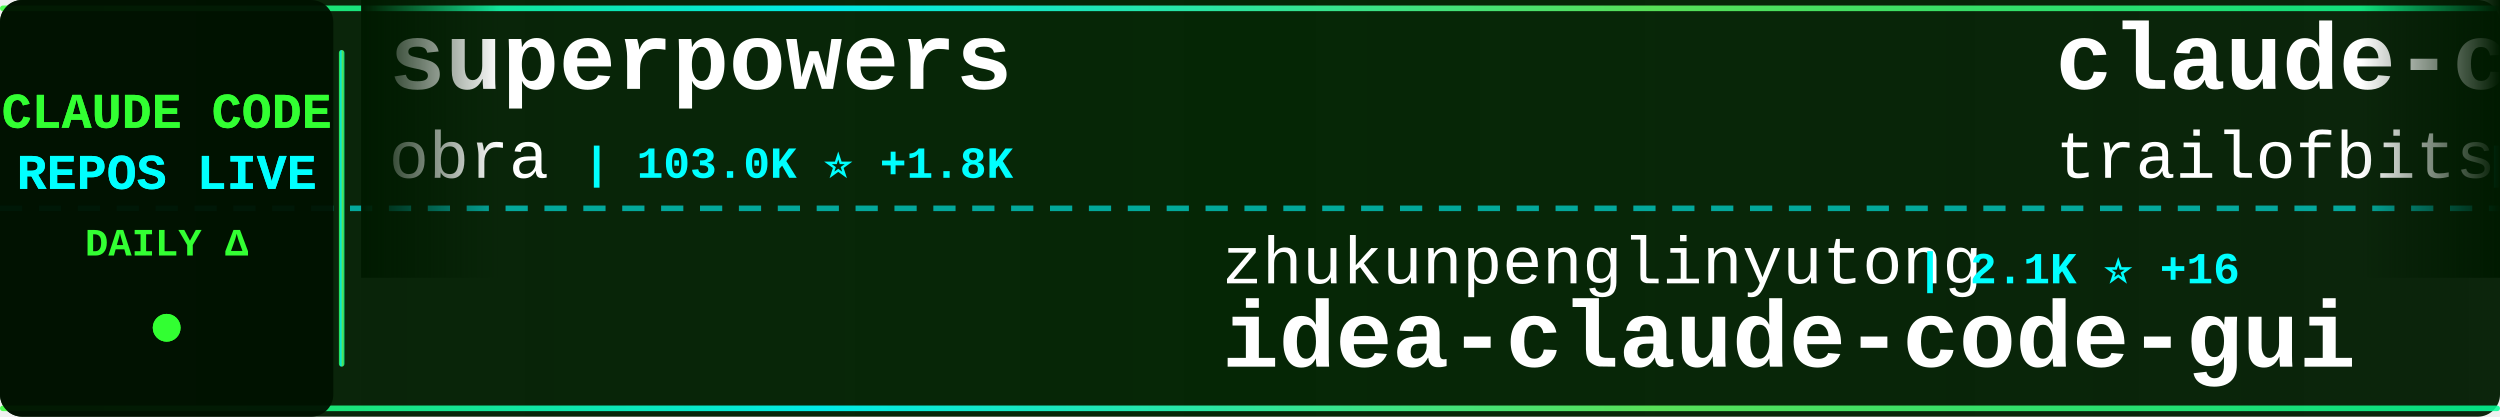
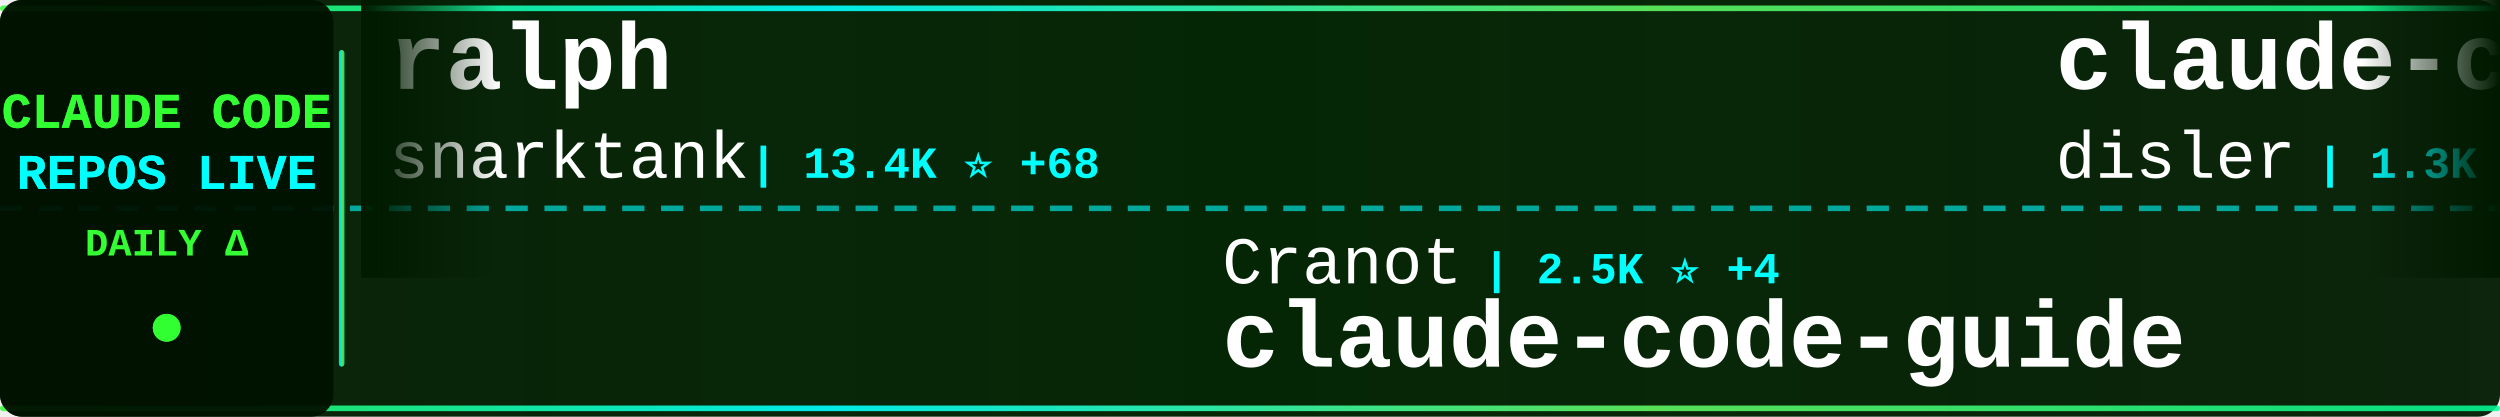
<svg xmlns="http://www.w3.org/2000/svg" width="900" height="150">
  <defs>
    <linearGradient id="tickerBg" x1="0%" y1="0%" x2="100%" y2="0%">
      <stop offset="0%" style="stop-color:#001a00;stop-opacity:0.95" />
      <stop offset="50%" style="stop-color:#002200;stop-opacity:0.98" />
      <stop offset="100%" style="stop-color:#001a00;stop-opacity:0.95" />
    </linearGradient>
    <linearGradient id="borderGrad" x1="0%" y1="0%" x2="100%" y2="0%">
      <stop offset="0%" style="stop-color:#33ff33;stop-opacity:0.85">
        <animate attributeName="stop-opacity" values="0.85;1;0.85" dur="2s" repeatCount="indefinite" />
      </stop>
      <stop offset="33%" style="stop-color:#00ffff;stop-opacity:0.9">
        <animate attributeName="stop-opacity" values="0.9;1;0.9" dur="2.2s" repeatCount="indefinite" />
      </stop>
      <stop offset="66%" style="stop-color:#66ff66;stop-opacity:0.85">
        <animate attributeName="stop-opacity" values="0.85;1;0.85" dur="1.8s" repeatCount="indefinite" />
      </stop>
      <stop offset="100%" style="stop-color:#00ff99;stop-opacity:0.85">
        <animate attributeName="stop-opacity" values="0.85;1;0.85" dur="2s" repeatCount="indefinite" />
      </stop>
    </linearGradient>
    <filter id="textGlow">
      <feGaussianBlur stdDeviation="0.1" result="coloredBlur" />
      <feMerge>
        <feMergeNode in="coloredBlur" />
        <feMergeNode in="SourceGraphic" />
      </feMerge>
    </filter>
    <filter id="metricGlow">
      <feGaussianBlur stdDeviation="0.2" result="coloredBlur" />
      <feMerge>
        <feMergeNode in="coloredBlur" />
        <feMergeNode in="SourceGraphic" />
      </feMerge>
    </filter>
    <linearGradient id="leftFade" x1="0%" y1="0%" x2="100%" y2="0%">
      <stop offset="0%" style="stop-color:#001a00;stop-opacity:1" />
      <stop offset="100%" style="stop-color:#001a00;stop-opacity:0" />
    </linearGradient>
    <linearGradient id="rightFade" x1="0%" y1="0%" x2="100%" y2="0%">
      <stop offset="0%" style="stop-color:#001a00;stop-opacity:0" />
      <stop offset="100%" style="stop-color:#001a00;stop-opacity:1" />
    </linearGradient>
  </defs>
  <rect width="900" height="150" fill="url(#tickerBg)" rx="8" />
  <rect x="0" y="2" width="900" height="2" fill="url(#borderGrad)" rx="1" />
  <rect x="0" y="146" width="900" height="2" fill="url(#borderGrad)" rx="1" />
  <line x1="0" y1="75" x2="900" y2="75" stroke="#00ffff" stroke-width="2" stroke-dasharray="8 6" opacity="0.6" />
  <rect x="0" y="0" width="120" height="150" fill="#001100" opacity="0.95" rx="8" />
  <text x="60" y="46" font-family="'Courier New', monospace" font-size="18" font-weight="bold" fill="#33ff33" text-anchor="middle" filter="url(#textGlow)">
    CLAUDE CODE
  </text>
  <text x="60" y="68" font-family="'Courier New', monospace" font-size="18" font-weight="bold" fill="#00ffff" text-anchor="middle" filter="url(#textGlow)">
    REPOS LIVE
  </text>
  <text x="60" y="92" font-family="'Courier New', monospace" font-size="14" font-weight="bold" fill="#33ff33" text-anchor="middle">
    DAILY Δ
  </text>
  <circle cx="60" cy="118" r="5" fill="#33ff33" filter="url(#metricGlow)">
    <animate attributeName="r" values="4;6;4" dur="1.5s" repeatCount="indefinite" />
    <animate attributeName="opacity" values="0.6;1;0.6" dur="1.5s" repeatCount="indefinite" />
  </circle>
  <rect x="122" y="18" width="2" height="114" fill="url(#borderGrad)" rx="1" />
  <clipPath id="tickerClip">
    <rect x="130" y="0" width="770" height="150" />
  </clipPath>
  <g clip-path="url(#tickerClip)">
    <g id="tickerItems">
      <animateTransform attributeName="transform" attributeType="XML" type="translate" from="0 0" to="-3000 0" dur="54s" repeatCount="indefinite" />
      <g transform="translate(0, 0)">
-         <text x="140" y="32" font-family="'Courier New', monospace" font-size="34" font-weight="bold" fill="#ffffff">superpowers</text>
-         <text x="140" y="64" font-family="'Courier New', monospace" font-size="24" font-weight="normal" fill="#ffffff" opacity="1.0">obra</text>
-         <text x="210" y="64" font-family="'Courier New', monospace" font-size="16" font-weight="bold" fill="#00ffff"> | 103.0K ⭐ +1.8K</text>
+         <text x="140" y="32" font-family="'Courier New', monospace" font-size="34" font-weight="bold" fill="#ffffff">ralph</text>
+         <text x="140" y="64" font-family="'Courier New', monospace" font-size="24" font-weight="normal" fill="#ffffff" opacity="1.0">snarktank</text>
+         <text x="270" y="64" font-family="'Courier New', monospace" font-size="16" font-weight="bold" fill="#00ffff"> | 13.4K ⭐ +68</text>
      </g>
      <g transform="translate(300, 0)">
-         <text x="140" y="102" font-family="'Courier New', monospace" font-size="24" font-weight="normal" fill="#ffffff" opacity="1.0">zhukunpenglinyutong</text>
-         <text x="390" y="102" font-family="'Courier New', monospace" font-size="16" font-weight="bold" fill="#00ffff"> | 2.1K ⭐ +16</text>
-         <text x="140" y="132" font-family="'Courier New', monospace" font-size="34" font-weight="bold" fill="#ffffff">idea-claude-code-gui</text>
+         <text x="140" y="102" font-family="'Courier New', monospace" font-size="24" font-weight="normal" fill="#ffffff" opacity="1.0">Cranot</text>
+         <text x="234" y="102" font-family="'Courier New', monospace" font-size="16" font-weight="bold" fill="#00ffff"> | 2.5K ⭐ +4</text>
+         <text x="140" y="132" font-family="'Courier New', monospace" font-size="34" font-weight="bold" fill="#ffffff">claude-code-guide</text>
      </g>
      <g transform="translate(600, 0)">
-         <text x="140" y="32" font-family="'Courier New', monospace" font-size="34" font-weight="bold" fill="#ffffff">claude-code-config</text>
-         <text x="140" y="64" font-family="'Courier New', monospace" font-size="24" font-weight="normal" fill="#ffffff" opacity="1.0">trailofbits</text>
-         <text x="294" y="64" font-family="'Courier New', monospace" font-size="16" font-weight="bold" fill="#00ffff"> | 1.6K ⭐ +8</text>
+         <text x="140" y="32" font-family="'Courier New', monospace" font-size="34" font-weight="bold" fill="#ffffff">claude-code-hooks-multi-...</text>
+         <text x="140" y="64" font-family="'Courier New', monospace" font-size="24" font-weight="normal" fill="#ffffff" opacity="1.0">disler</text>
+         <text x="234" y="64" font-family="'Courier New', monospace" font-size="16" font-weight="bold" fill="#00ffff"> | 1.3K ⭐ +3</text>
      </g>
      <g transform="translate(900, 0)">
-         <text x="140" y="102" font-family="'Courier New', monospace" font-size="24" font-weight="normal" fill="#ffffff" opacity="1.0">slopus</text>
-         <text x="234" y="102" font-family="'Courier New', monospace" font-size="16" font-weight="bold" fill="#00ffff"> | 15.9K ⭐ +75</text>
-         <text x="140" y="132" font-family="'Courier New', monospace" font-size="34" font-weight="bold" fill="#ffffff">happy</text>
+         <text x="140" y="102" font-family="'Courier New', monospace" font-size="24" font-weight="normal" fill="#ffffff" opacity="1.0">wasabeef</text>
+         <text x="258" y="102" font-family="'Courier New', monospace" font-size="16" font-weight="bold" fill="#00ffff"> | 1.0K ⭐</text>
+         <text x="140" y="132" font-family="'Courier New', monospace" font-size="34" font-weight="bold" fill="#ffffff">claude-code-cookbook</text>
      </g>
      <g transform="translate(1200, 0)">
-         <text x="140" y="32" font-family="'Courier New', monospace" font-size="34" font-weight="bold" fill="#ffffff">claude-code-action</text>
-         <text x="140" y="64" font-family="'Courier New', monospace" font-size="24" font-weight="normal" fill="#ffffff" opacity="1.0">anthropics</text>
-         <text x="282" y="64" font-family="'Courier New', monospace" font-size="16" font-weight="bold" fill="#00ffff"> | 6.4K ⭐ +22</text>
+         <text x="140" y="32" font-family="'Courier New', monospace" font-size="34" font-weight="bold" fill="#ffffff">ClaudeCodeAgents</text>
+         <text x="140" y="64" font-family="'Courier New', monospace" font-size="24" font-weight="normal" fill="#ffffff" opacity="1.0">darcyegb</text>
+         <text x="258" y="64" font-family="'Courier New', monospace" font-size="16" font-weight="bold" fill="#00ffff"> | 611 ⭐</text>
      </g>
      <g transform="translate(1500, 0)">
-         <text x="140" y="102" font-family="'Courier New', monospace" font-size="24" font-weight="normal" fill="#ffffff" opacity="1.0">sugyan</text>
-         <text x="234" y="102" font-family="'Courier New', monospace" font-size="16" font-weight="bold" fill="#00ffff"> | 972 ⭐ +1</text>
-         <text x="140" y="132" font-family="'Courier New', monospace" font-size="34" font-weight="bold" fill="#ffffff">claude-code-webui</text>
+         <text x="140" y="102" font-family="'Courier New', monospace" font-size="24" font-weight="normal" fill="#ffffff" opacity="1.0">eyaltoledano</text>
+         <text x="306" y="102" font-family="'Courier New', monospace" font-size="16" font-weight="bold" fill="#00ffff"> | 26.0K ⭐ +29</text>
+         <text x="140" y="132" font-family="'Courier New', monospace" font-size="34" font-weight="bold" fill="#ffffff">claude-task-master</text>
      </g>
      <g transform="translate(1800, 0)">
-         <text x="140" y="32" font-family="'Courier New', monospace" font-size="34" font-weight="bold" fill="#ffffff">Claude-Code-Usage-Monito...</text>
-         <text x="140" y="64" font-family="'Courier New', monospace" font-size="24" font-weight="normal" fill="#ffffff" opacity="1.0">Maciek-roboblog</text>
-         <text x="342" y="64" font-family="'Courier New', monospace" font-size="16" font-weight="bold" fill="#00ffff"> | 7.1K ⭐ +19</text>
+         <text x="140" y="32" font-family="'Courier New', monospace" font-size="34" font-weight="bold" fill="#ffffff">claude-code-ide.el</text>
+         <text x="140" y="64" font-family="'Courier New', monospace" font-size="24" font-weight="normal" fill="#ffffff" opacity="1.0">manzaltu</text>
+         <text x="258" y="64" font-family="'Courier New', monospace" font-size="16" font-weight="bold" fill="#00ffff"> | 1.4K ⭐ +2</text>
      </g>
      <g transform="translate(2100, 0)">
-         <text x="140" y="102" font-family="'Courier New', monospace" font-size="24" font-weight="normal" fill="#ffffff" opacity="1.0">manzaltu</text>
-         <text x="258" y="102" font-family="'Courier New', monospace" font-size="16" font-weight="bold" fill="#00ffff"> | 1.4K ⭐ +4</text>
-         <text x="140" y="132" font-family="'Courier New', monospace" font-size="34" font-weight="bold" fill="#ffffff">claude-code-ide.el</text>
+         <text x="140" y="102" font-family="'Courier New', monospace" font-size="24" font-weight="normal" fill="#ffffff" opacity="1.0">lyconear</text>
+         <text x="258" y="102" font-family="'Courier New', monospace" font-size="16" font-weight="bold" fill="#00ffff"> | 4 ⭐</text>
+         <text x="140" y="132" font-family="'Courier New', monospace" font-size="34" font-weight="bold" fill="#ffffff">Claude-Code</text>
      </g>
      <g transform="translate(2400, 0)">
-         <text x="140" y="32" font-family="'Courier New', monospace" font-size="34" font-weight="bold" fill="#ffffff">claude-code-chat</text>
-         <text x="140" y="64" font-family="'Courier New', monospace" font-size="24" font-weight="normal" fill="#ffffff" opacity="1.0">andrepimenta</text>
-         <text x="306" y="64" font-family="'Courier New', monospace" font-size="16" font-weight="bold" fill="#00ffff"> | 1.0K ⭐ +2</text>
+         <text x="140" y="32" font-family="'Courier New', monospace" font-size="34" font-weight="bold" fill="#ffffff">Auto-claude-code-researc...</text>
+         <text x="140" y="64" font-family="'Courier New', monospace" font-size="24" font-weight="normal" fill="#ffffff" opacity="1.0">wanshuiyin</text>
+         <text x="282" y="64" font-family="'Courier New', monospace" font-size="16" font-weight="bold" fill="#00ffff"> | 3.0K ⭐ +147</text>
      </g>
      <g transform="translate(2700, 0)">
-         <text x="140" y="102" font-family="'Courier New', monospace" font-size="24" font-weight="normal" fill="#ffffff" opacity="1.0">anthropics</text>
-         <text x="282" y="102" font-family="'Courier New', monospace" font-size="16" font-weight="bold" fill="#00ffff"> | 1.8K ⭐ +14</text>
-         <text x="140" y="132" font-family="'Courier New', monospace" font-size="34" font-weight="bold" fill="#ffffff">claude-agent-sdk-demos</text>
+         <text x="140" y="102" font-family="'Courier New', monospace" font-size="24" font-weight="normal" fill="#ffffff" opacity="1.0">nishimoto265</text>
+         <text x="306" y="102" font-family="'Courier New', monospace" font-size="16" font-weight="bold" fill="#00ffff"> | 495 ⭐</text>
+         <text x="140" y="132" font-family="'Courier New', monospace" font-size="34" font-weight="bold" fill="#ffffff">Claude-Code-Communicatio...</text>
      </g>
      <g transform="translate(3000, 0)">
-         <text x="140" y="32" font-family="'Courier New', monospace" font-size="34" font-weight="bold" fill="#ffffff">superpowers</text>
-         <text x="140" y="64" font-family="'Courier New', monospace" font-size="24" font-weight="normal" fill="#ffffff" opacity="1.0">obra</text>
-         <text x="210" y="64" font-family="'Courier New', monospace" font-size="16" font-weight="bold" fill="#00ffff"> | 103.0K ⭐ +1.8K</text>
+         <text x="140" y="32" font-family="'Courier New', monospace" font-size="34" font-weight="bold" fill="#ffffff">ralph</text>
+         <text x="140" y="64" font-family="'Courier New', monospace" font-size="24" font-weight="normal" fill="#ffffff" opacity="1.0">snarktank</text>
+         <text x="270" y="64" font-family="'Courier New', monospace" font-size="16" font-weight="bold" fill="#00ffff"> | 13.4K ⭐ +68</text>
      </g>
      <g transform="translate(3300, 0)">
-         <text x="140" y="102" font-family="'Courier New', monospace" font-size="24" font-weight="normal" fill="#ffffff" opacity="1.0">zhukunpenglinyutong</text>
-         <text x="390" y="102" font-family="'Courier New', monospace" font-size="16" font-weight="bold" fill="#00ffff"> | 2.1K ⭐ +16</text>
-         <text x="140" y="132" font-family="'Courier New', monospace" font-size="34" font-weight="bold" fill="#ffffff">idea-claude-code-gui</text>
+         <text x="140" y="102" font-family="'Courier New', monospace" font-size="24" font-weight="normal" fill="#ffffff" opacity="1.0">Cranot</text>
+         <text x="234" y="102" font-family="'Courier New', monospace" font-size="16" font-weight="bold" fill="#00ffff"> | 2.5K ⭐ +4</text>
+         <text x="140" y="132" font-family="'Courier New', monospace" font-size="34" font-weight="bold" fill="#ffffff">claude-code-guide</text>
      </g>
      <g transform="translate(3600, 0)">
-         <text x="140" y="32" font-family="'Courier New', monospace" font-size="34" font-weight="bold" fill="#ffffff">claude-code-config</text>
-         <text x="140" y="64" font-family="'Courier New', monospace" font-size="24" font-weight="normal" fill="#ffffff" opacity="1.0">trailofbits</text>
-         <text x="294" y="64" font-family="'Courier New', monospace" font-size="16" font-weight="bold" fill="#00ffff"> | 1.6K ⭐ +8</text>
+         <text x="140" y="32" font-family="'Courier New', monospace" font-size="34" font-weight="bold" fill="#ffffff">claude-code-hooks-multi-...</text>
+         <text x="140" y="64" font-family="'Courier New', monospace" font-size="24" font-weight="normal" fill="#ffffff" opacity="1.0">disler</text>
+         <text x="234" y="64" font-family="'Courier New', monospace" font-size="16" font-weight="bold" fill="#00ffff"> | 1.3K ⭐ +3</text>
      </g>
      <g transform="translate(3900, 0)">
-         <text x="140" y="102" font-family="'Courier New', monospace" font-size="24" font-weight="normal" fill="#ffffff" opacity="1.0">slopus</text>
-         <text x="234" y="102" font-family="'Courier New', monospace" font-size="16" font-weight="bold" fill="#00ffff"> | 15.9K ⭐ +75</text>
-         <text x="140" y="132" font-family="'Courier New', monospace" font-size="34" font-weight="bold" fill="#ffffff">happy</text>
+         <text x="140" y="102" font-family="'Courier New', monospace" font-size="24" font-weight="normal" fill="#ffffff" opacity="1.0">wasabeef</text>
+         <text x="258" y="102" font-family="'Courier New', monospace" font-size="16" font-weight="bold" fill="#00ffff"> | 1.0K ⭐</text>
+         <text x="140" y="132" font-family="'Courier New', monospace" font-size="34" font-weight="bold" fill="#ffffff">claude-code-cookbook</text>
      </g>
    </g>
  </g>
  <rect x="130" y="0" width="50" height="100" fill="url(#leftFade)" />
  <rect x="850" y="0" width="50" height="100" fill="url(#rightFade)" />
</svg>
